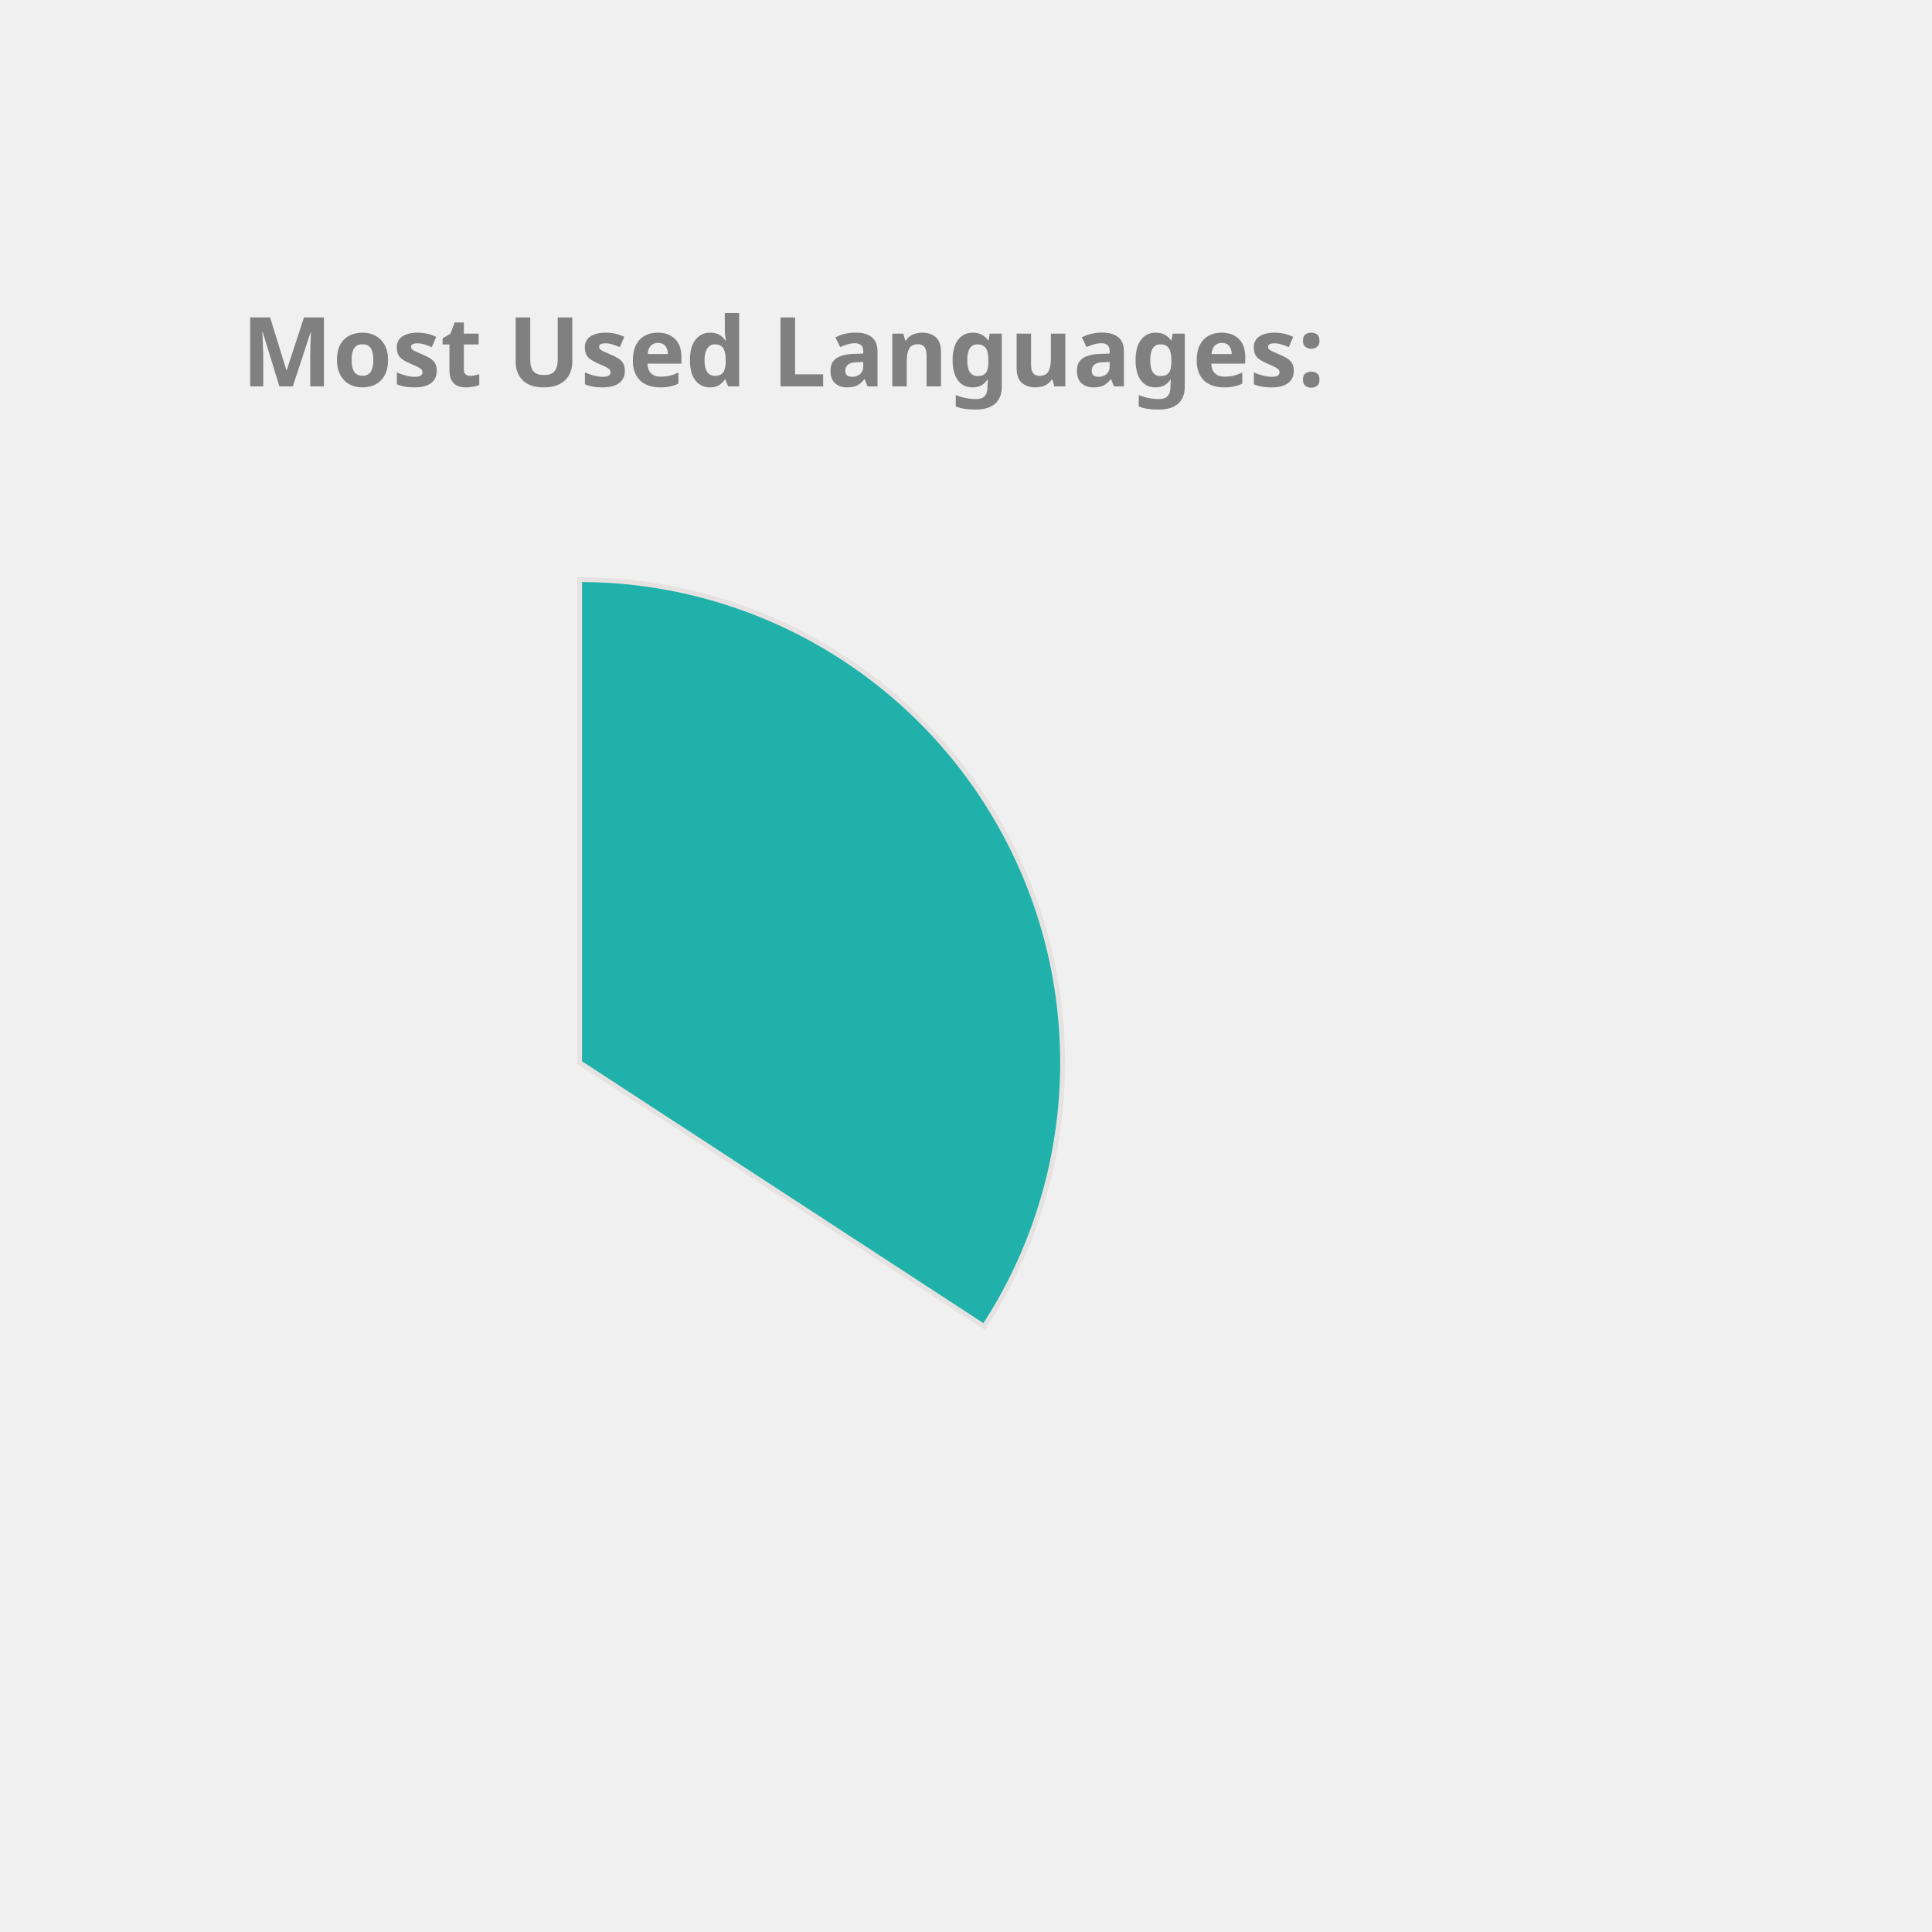
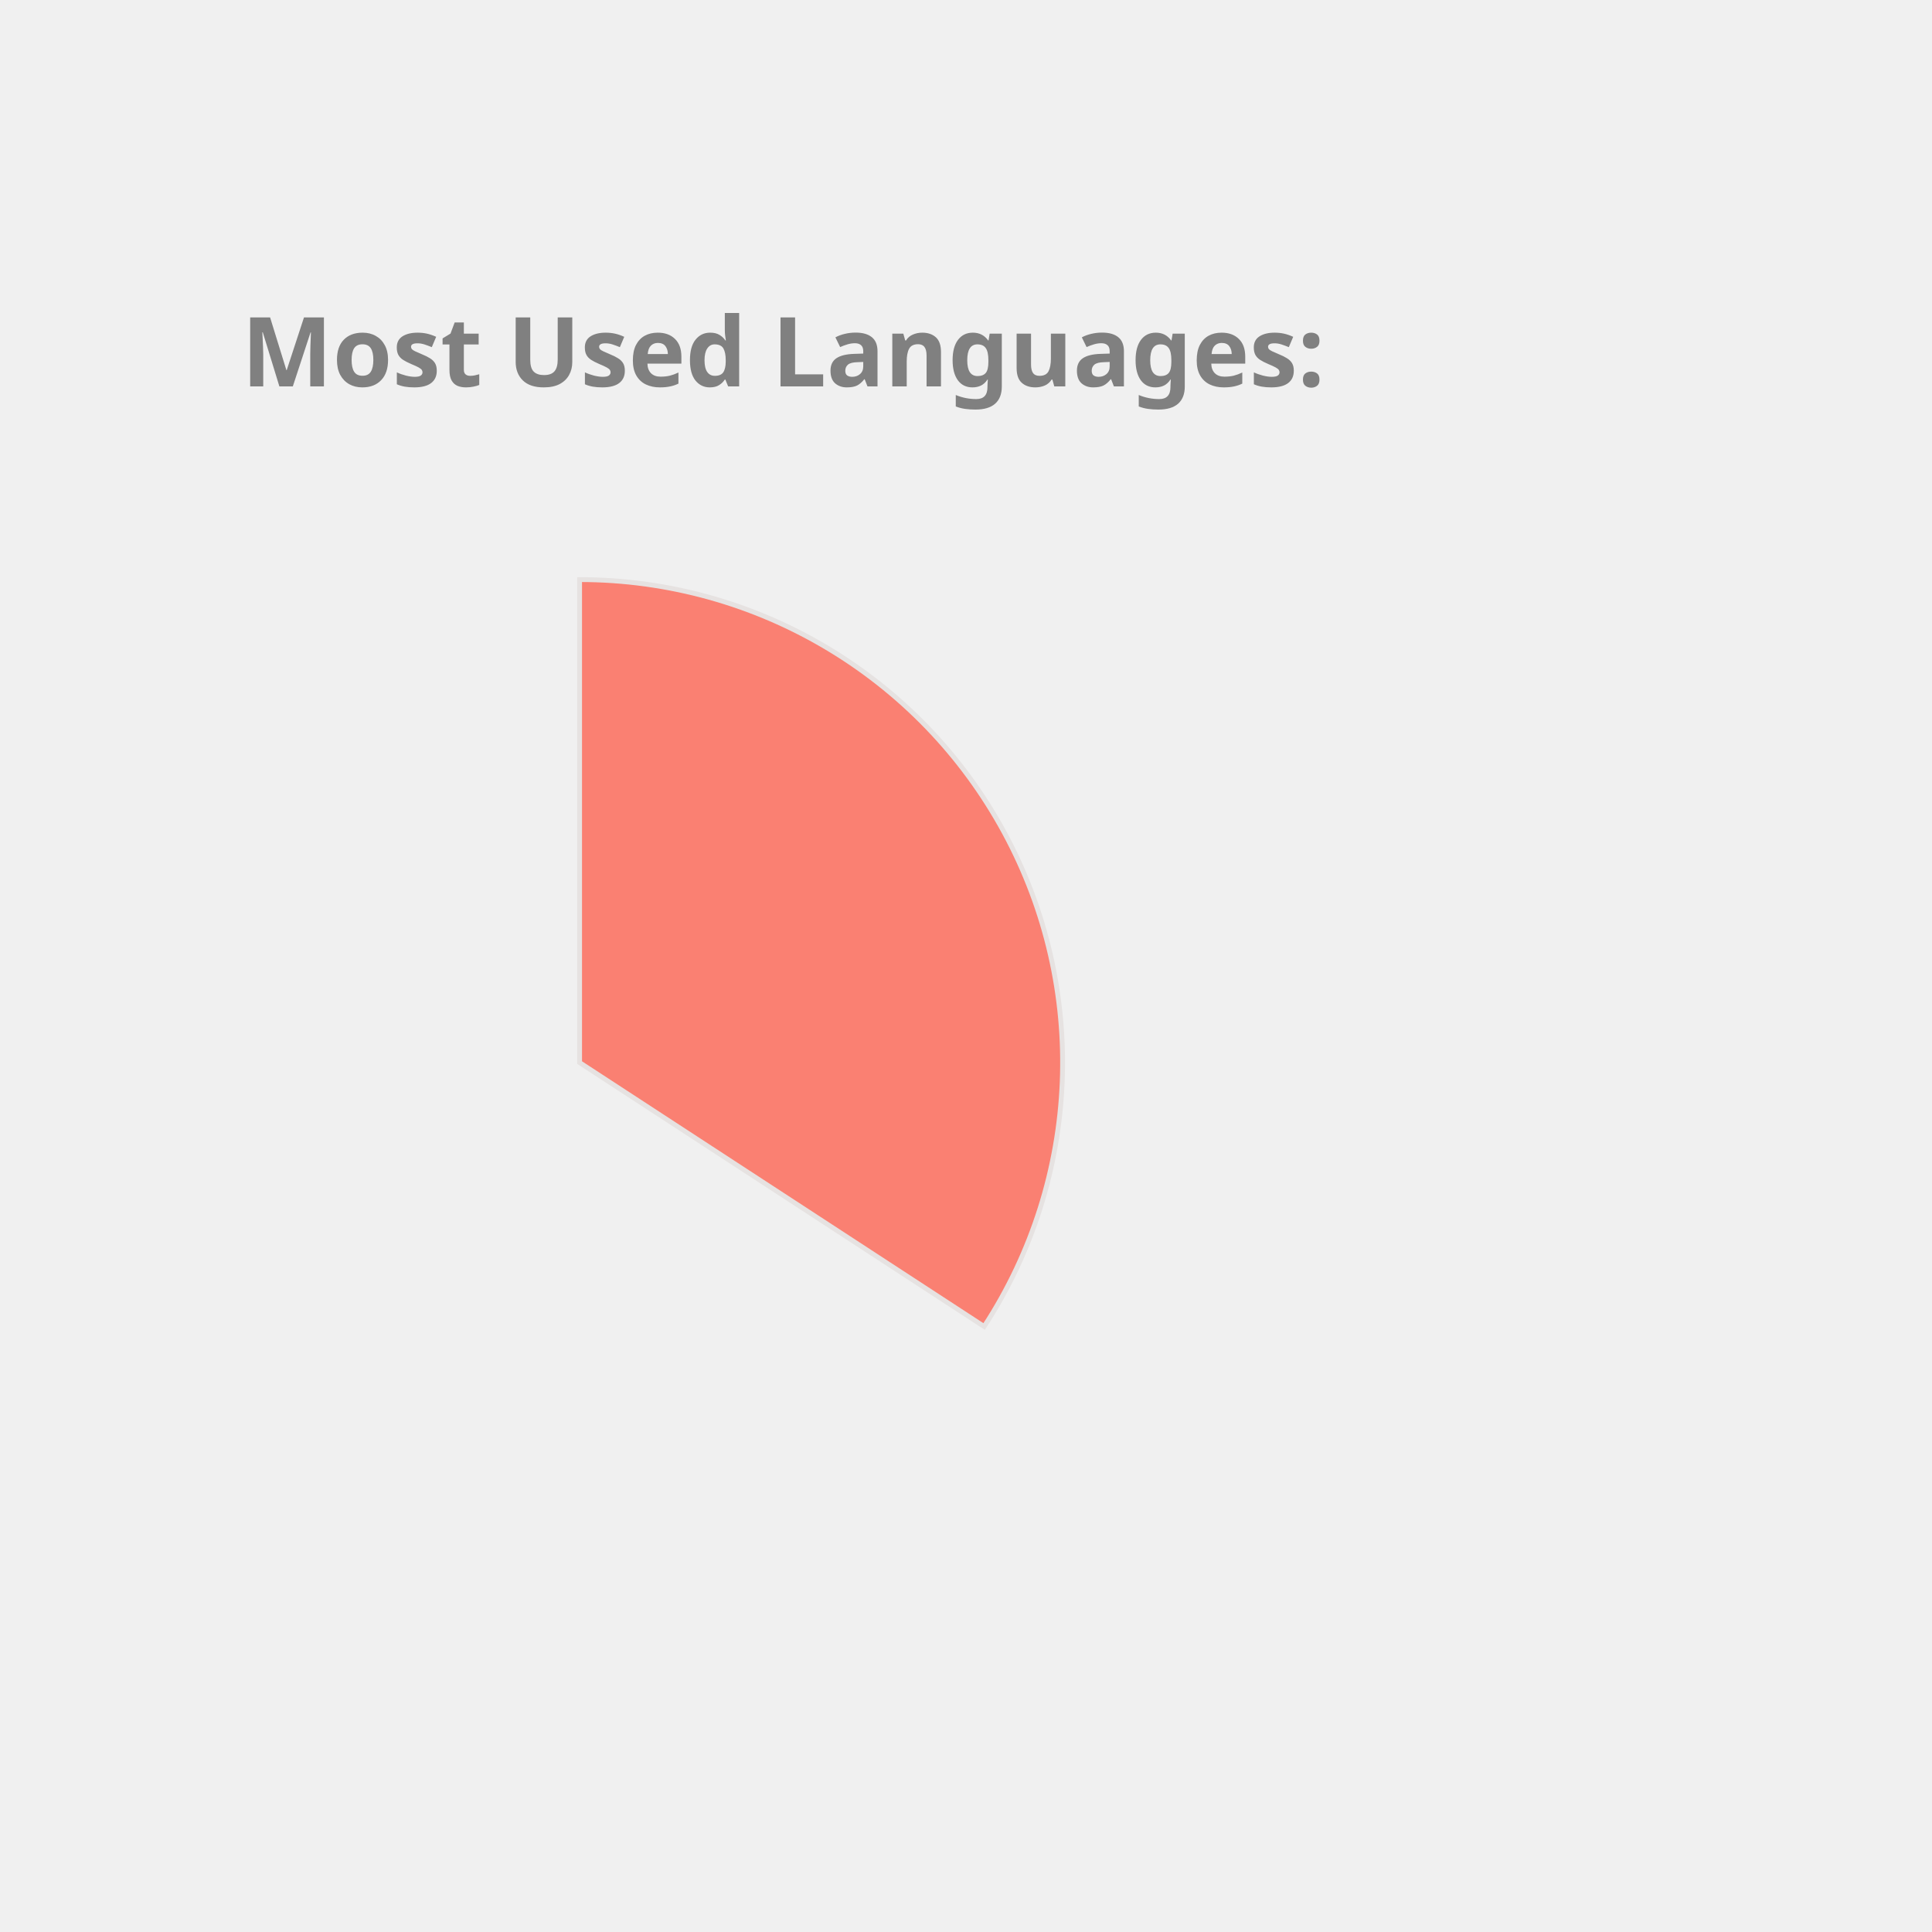
<svg xmlns="http://www.w3.org/2000/svg" height="350px" width="350px" viewBox="0 0 400 400">
  <style> 
        .label {
                font: bold 20px sans-serif;
                color: #404040;
                -webkit-text-stroke: 1px white;
        }

        path {
                stroke: #E6E2E1;
                stroke-width: 1px;
                transform: translate(60px, 100px);
        }

        .path_1 {
                animation: fadeIn 5s linear forwards;
        }

        .path_2 {
                transform: scale(0);
                animation: fadeIn 5s linear forwards 5s;
        }


        
        .path_3 {
                transform: scale(0);
                animation: fadeIn 5s linear forwards 10s;
        }


        .path_4 {
                transform: scale(0);
                animation: fadeIn 5s linear forwards 15s;
        }

        .path_5 {
                transform: scale(0);
                animation: fadeIn 5s linear forwards 20s;
        }

        .path_6 {
                transform: scale(0);
                animation: fadeIn 5s linear forwards 25s;
        }

        .path_7 {
                transform: scale(0);
                animation: fadeIn 5s linear forwards 30s;
        }

        .path_8 {
                transform: scale(0);
                animation: fadeIn 5s linear forwards 35s;
        }

        .path_9 {
                transform: scale(0);
                animation: fadeIn 5s linear forwards 40s;
        }

        .path_10 {
                transform: scale(0);
                animation: fadeIn 5s linear forwards 45s;
        }

        @keyframes fadeIn {
                0% {                        
                        transform: translate(250px, 300px) rotate(0deg) scale(0);
                        
                }
                50% {
                        transform: translate(150px, 220px) rotate(180deg) scale(0.5);
                        
                }
                
                100% {
                        transform: translate(60px, 120px) rotate(360deg) scale(1);
                        
                }
        }
        .txt_1 {
                opacity: 0;
                animation: txtShow 5s linear forwards 0s;
        }

        .txt_2 {
                opacity: 0;
                animation: txtShow 5s linear forwards 5s;
        }

        .txt_3 {
                opacity: 0;
                animation: txtShow 5s linear forwards 10s;
        }

        .txt_4 {
                opacity: 0;
                animation: txtShow 5s linear forwards 15s;
        }

        .txt_5 {
                opacity: 0;
                animation: txtShow 5s linear forwards 20s;
        }

        .txt_6 {
                opacity: 0;
                animation: txtShow 5s linear forwards 25s;
        }

        .txt_7 {
                opacity: 0;
                animation: txtShow 5s linear forwards 30s;
        }

        .txt_8 {
                opacity: 0;
                animation: txtShow 5s linear forwards 35s;
        }

        .txt_9 {
                opacity: 0;
                animation: txtShow 5s linear forwards 40s;
        }

        .txt_10 {
                opacity: 0;
                animation: txtShow 5s linear forwards 45s;
        }

        @keyframes txtShow {
                0% {                        
                        opacity: 0;
                        transform: translate(0px, 0px) scale(0);
                }
                100% {
                        opacity: 1;
                        transform: translate(0px, 0px) scale(1);
                        
                }
        }
</style>
-   <path class="path_1" d="M 60,120 L 60,20 A 100,100 0 0 1 143.753,174.639 Z" fill="LightSeaGreen" stroke="#fff" stroke-width="2" />
-   <text class="txt_1" x="260" y="150" fill="LightSeaGreen" stroke="LightSeaGreen" stroke-width="1">JavaScript</text>
+   <path class="path_1" d="M 60,120 L 60,20 A 100,100 0 0 1 143.753,174.639 Z" fill="Salmon" stroke="#fff" stroke-width="2" />
+   <text class="txt_1" x="260" y="150" fill="Salmon" stroke="Salmon" stroke-width="1">JavaScript</text>
  <path class="path_2" d="M 60,120 L 143.753,174.639 A 100,100 0 0 1 19.135,211.269 Z" fill="DarkKhaki" stroke="#fff" stroke-width="2" />
  <text class="txt_2" x="260" y="170" fill="DarkKhaki" stroke="DarkKhaki" stroke-width="1">C++</text>
-   <path class="path_3" d="M 60,120 L 19.135,211.269 A 100,100 0 0 1 -39.556,129.411 Z" fill="Chocolate" stroke="#fff" stroke-width="2" />
-   <text class="txt_3" x="260" y="190" fill="Chocolate" stroke="Chocolate" stroke-width="1">Jupyter Notebook</text>
-   <path class="path_4" d="M 60,120 L -39.556,129.411 A 100,100 0 0 1 1.731,38.731 Z" fill="Orange" stroke="#fff" stroke-width="2" />
-   <text class="txt_4" x="260" y="210" fill="Orange" stroke="Orange" stroke-width="1">Java</text>
-   <path class="path_5" d="M 60,120 L 1.731,38.731 A 100,100 0 0 1 54.348,20.16 Z" fill="Salmon" stroke="#fff" stroke-width="2" />
-   <text class="txt_5" x="260" y="230" fill="Salmon" stroke="Salmon" stroke-width="1">HTML</text>
+   <path class="path_3" d="M 60,120 L 19.135,211.269 A 100,100 0 0 1 -39.556,129.411 Z" fill="Gold" stroke="#fff" stroke-width="2" />
+   <text class="txt_3" x="260" y="190" fill="Gold" stroke="Gold" stroke-width="1">Jupyter Notebook</text>
+   <path class="path_4" d="M 60,120 L -39.556,129.411 A 100,100 0 0 1 1.731,38.731 Z" fill="Tomato" stroke="#fff" stroke-width="2" />
+   <text class="txt_4" x="260" y="210" fill="Tomato" stroke="Tomato" stroke-width="1">Java</text>
+   <path class="path_5" d="M 60,120 L 1.731,38.731 A 100,100 0 0 1 54.348,20.16 Z" fill="Tan" stroke="#fff" stroke-width="2" />
+   <text class="txt_5" x="260" y="230" fill="Tan" stroke="Tan" stroke-width="1">HTML</text>
  <path class="path_6" d="M 60,120 L 54.348,20.16 A 100,100 0 0 1 60,20 Z" fill="IndianRed" stroke="#fff" stroke-width="2" />
  <text class="txt_6" x="260" y="250" fill="IndianRed" stroke="IndianRed" stroke-width="1">CSS</text>
  <g class="label">
    <text x="50" y="80" fill="grey">Most Used Languages:</text>
  </g>
</svg>
